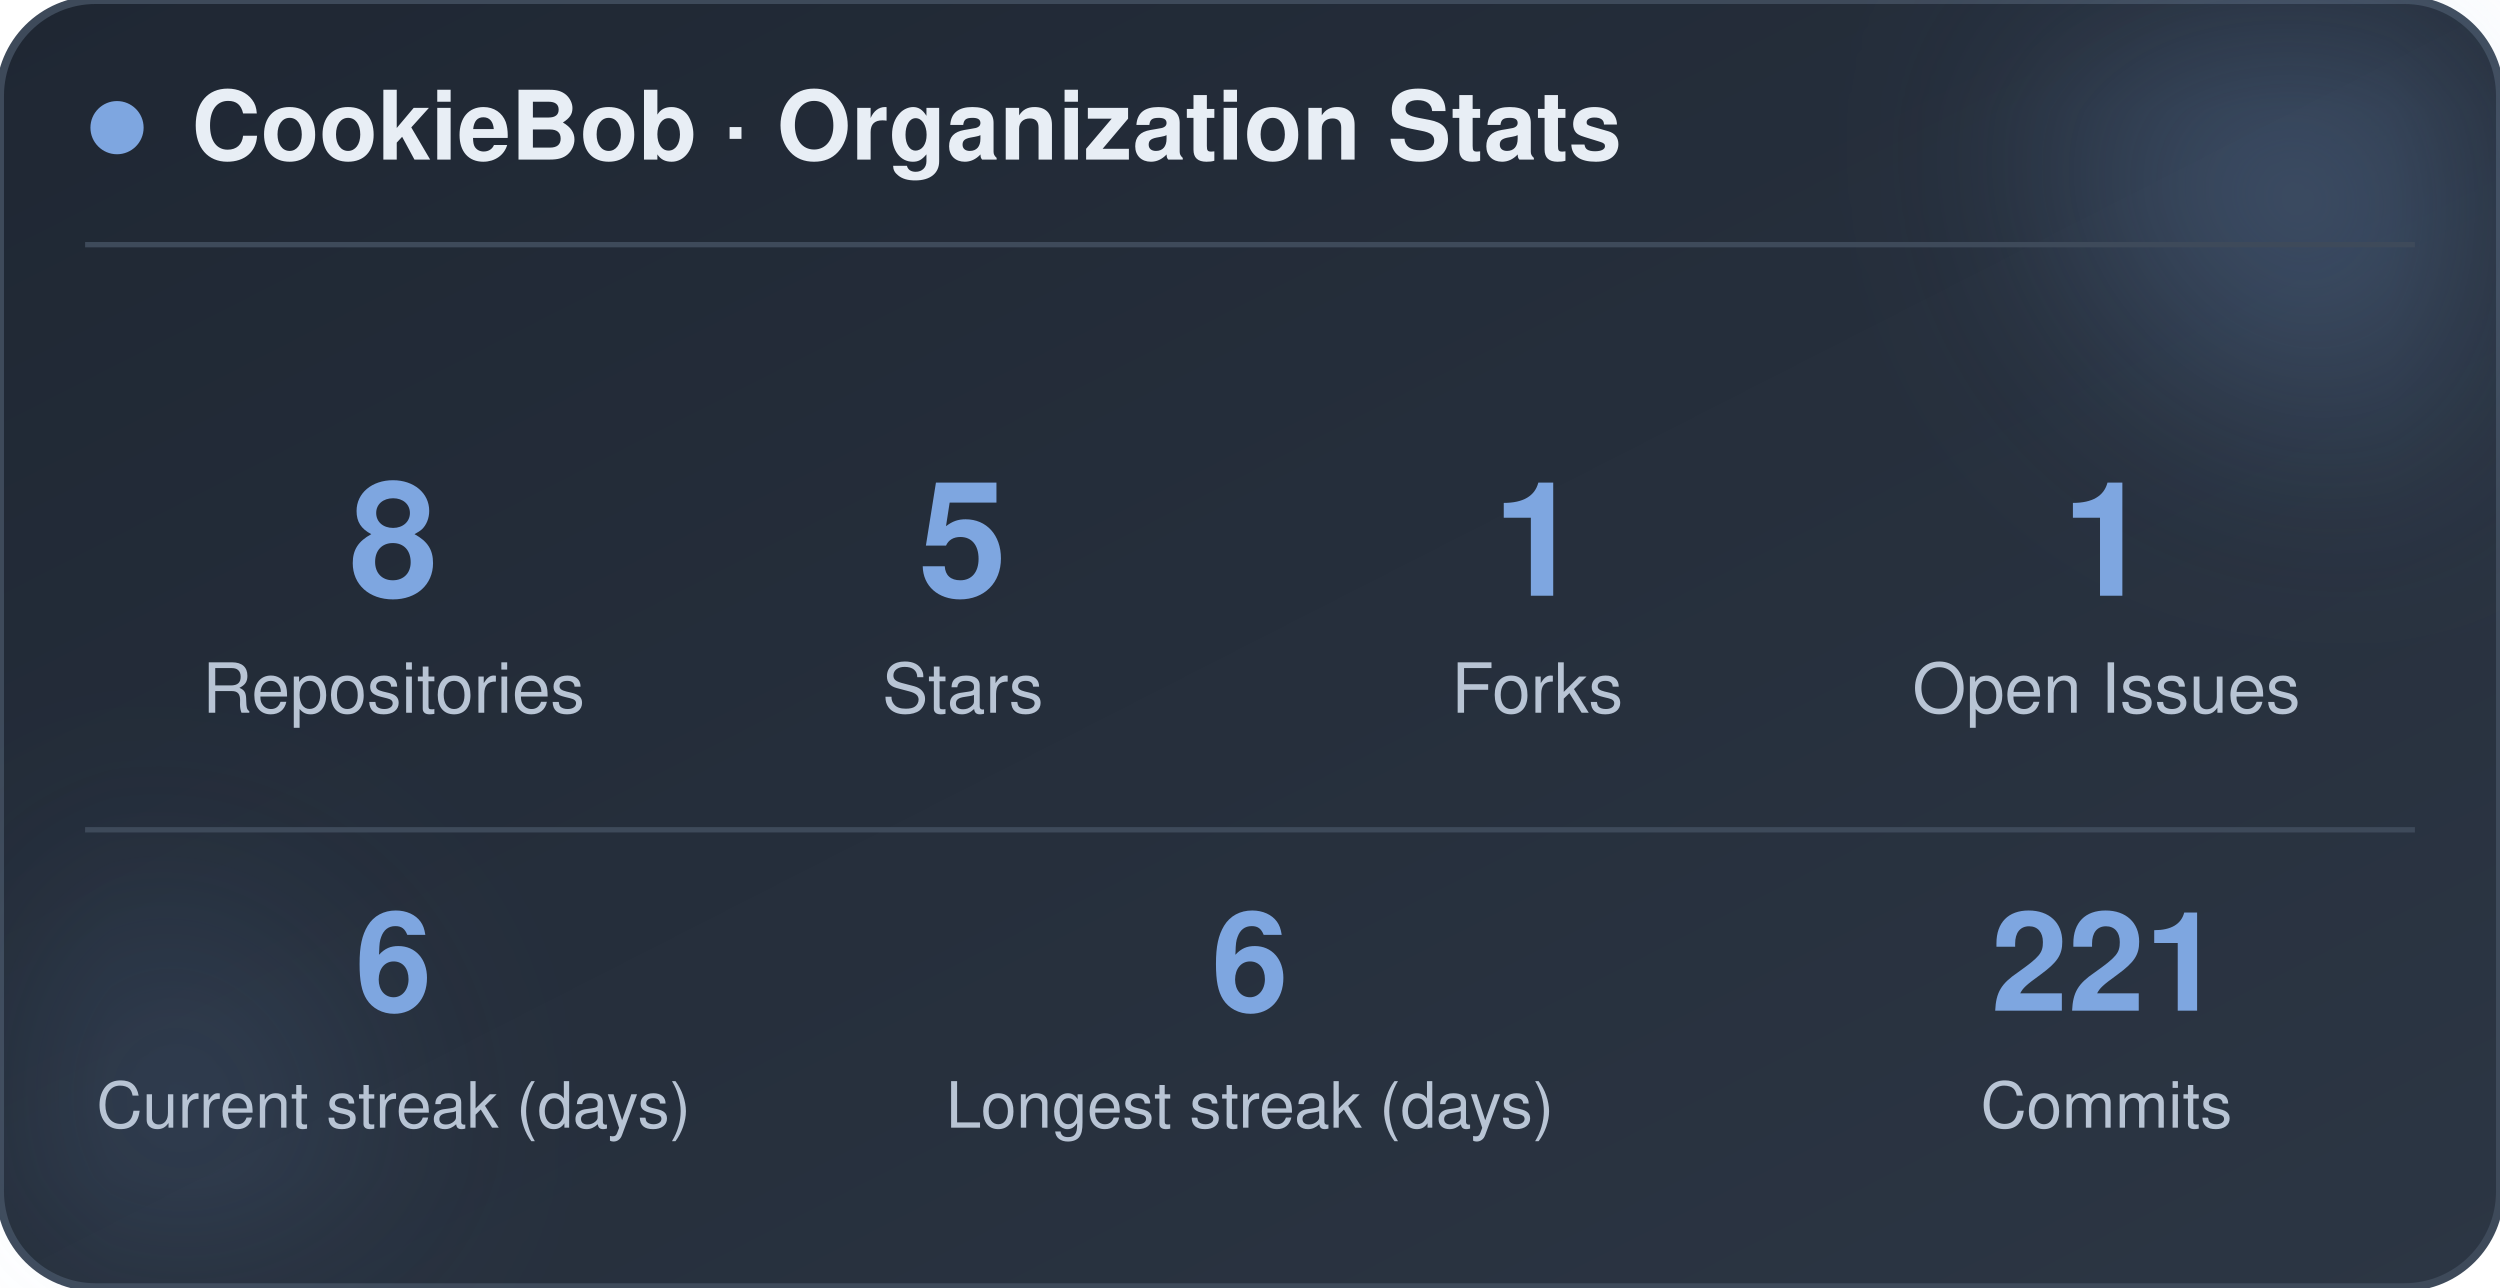
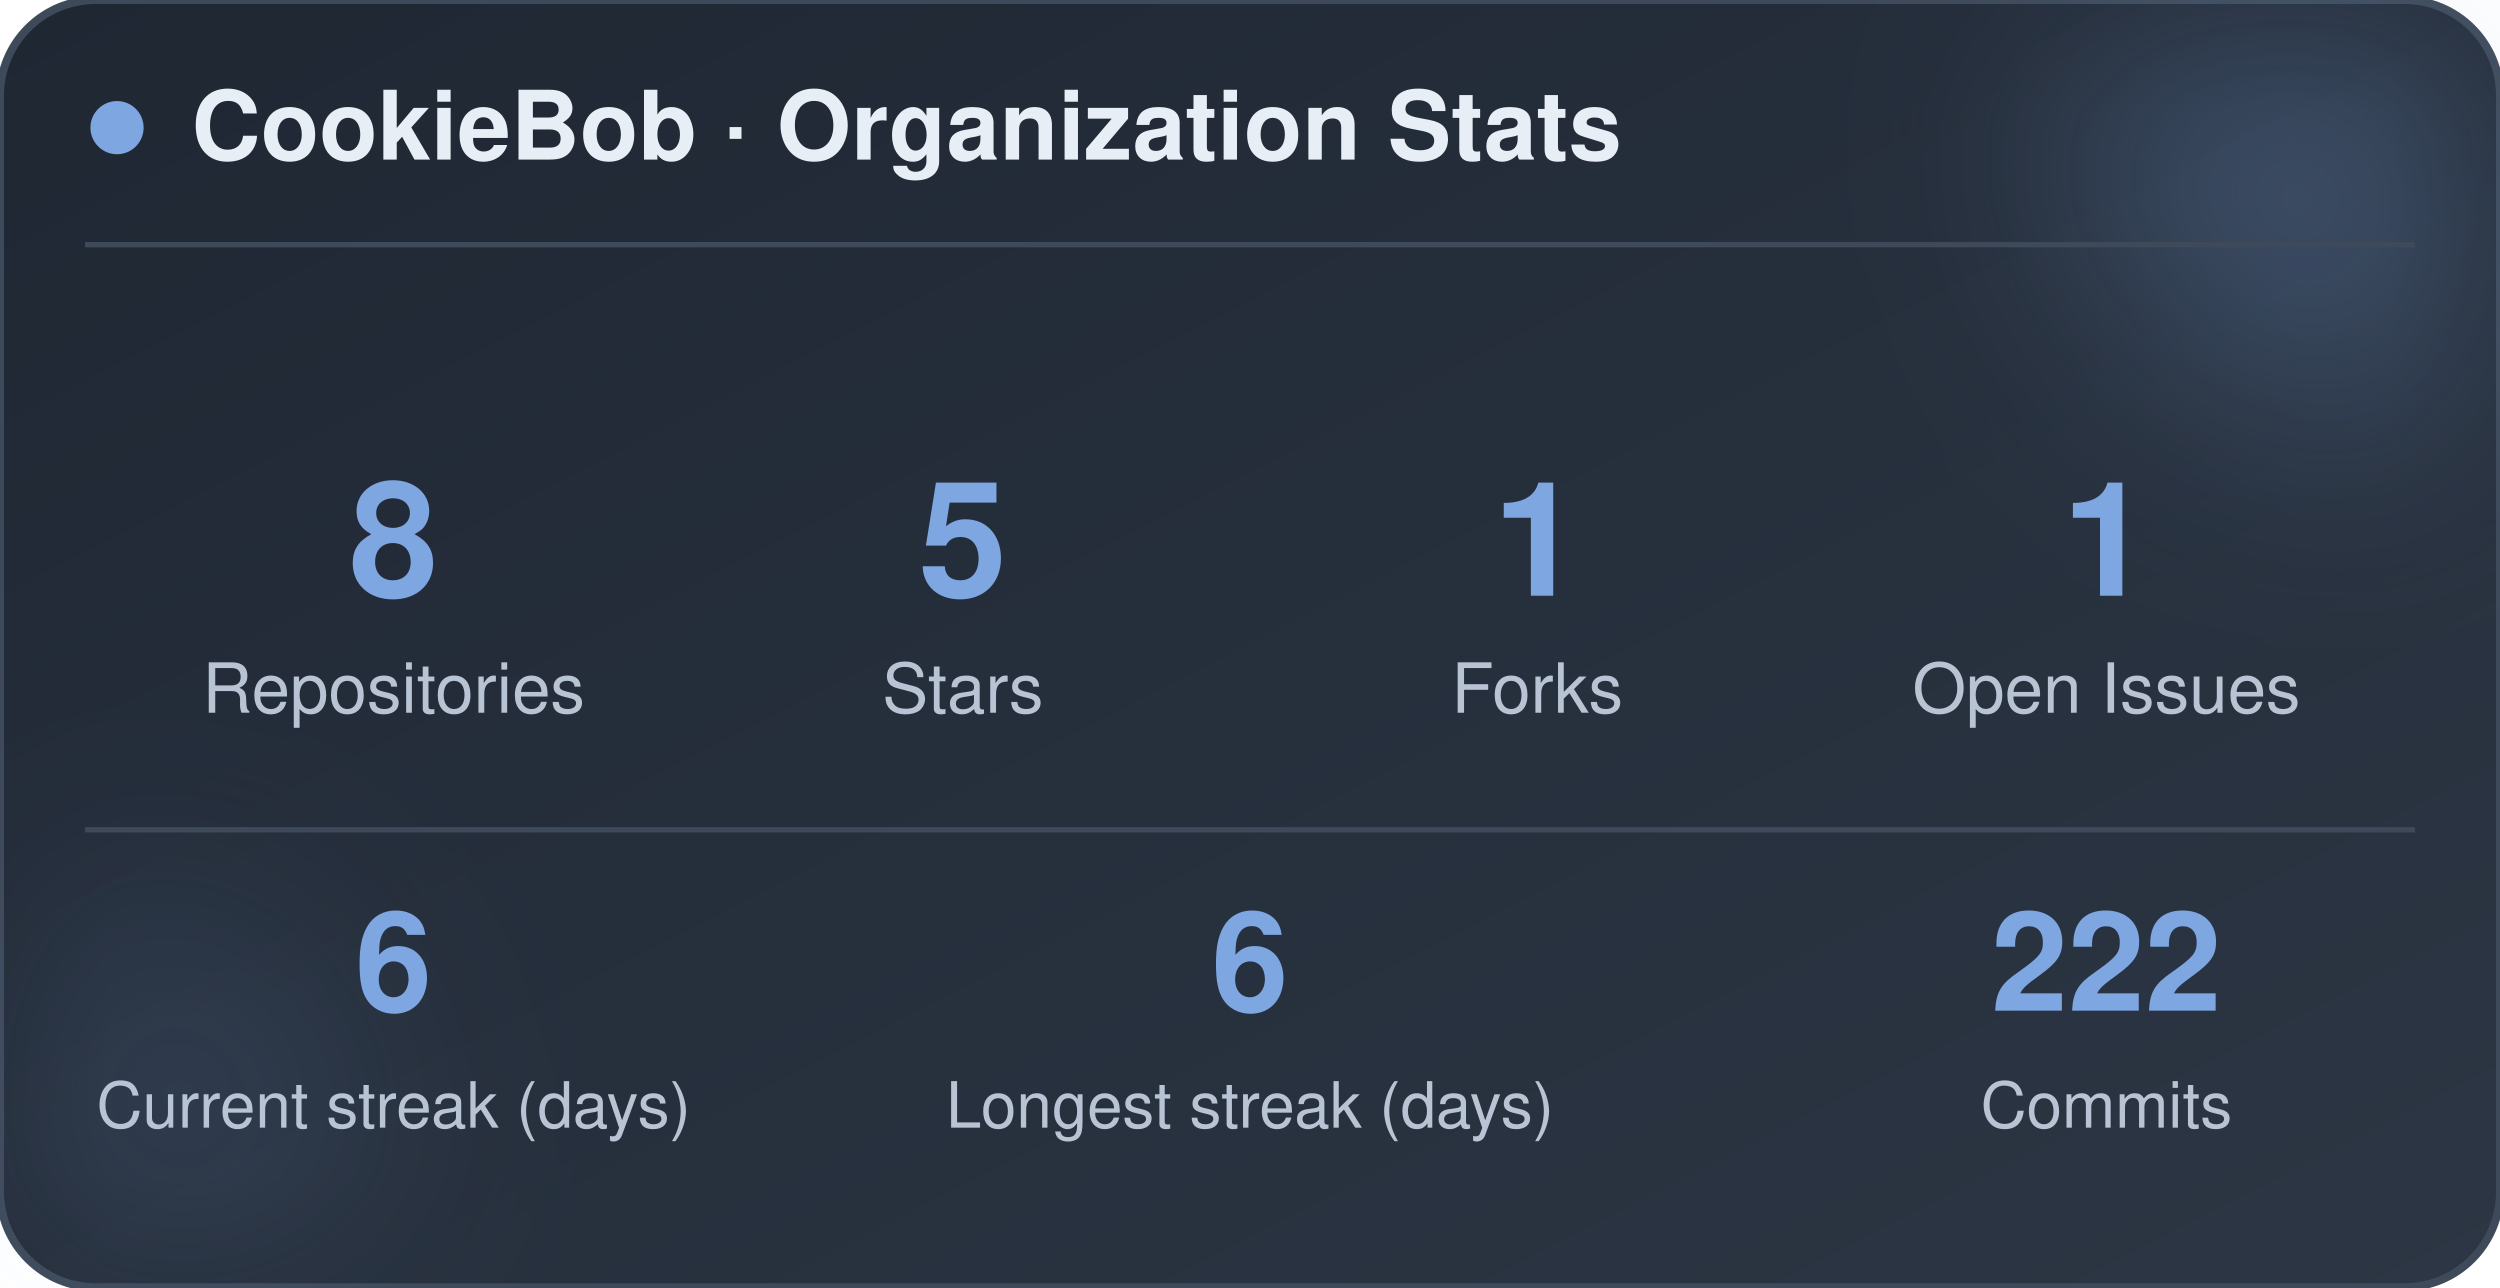
<svg xmlns="http://www.w3.org/2000/svg" width="470" height="242" viewBox="0 0 470 242" role="img" aria-label="CookieBob stats">
  <defs>
    <linearGradient id="bg" x1="0%" y1="0%" x2="100%" y2="100%">
      <stop offset="0%" stop-color="#1f2733" />
      <stop offset="100%" stop-color="#2c3644" />
    </linearGradient>
    <filter id="blur" x="-60%" y="-60%" width="220%" height="220%">
      <feGaussianBlur stdDeviation="22" />
    </filter>
  </defs>
  <rect x="0" y="0" width="470" height="242" rx="18" fill="url(#bg)" stroke="#3e4a5a" stroke-width="1.5" />
  <circle cx="444" cy="24" r="54" fill="#7ea6e0" opacity="0.26" filter="url(#blur)" />
  <circle cx="26" cy="212" r="42" fill="#7ea6e0" opacity="0.14" filter="url(#blur)" />
  <circle cx="22" cy="24" r="5" fill="#7ea6e0" />
  <text x="36" y="30" font-family="-apple-system, BlinkMacSystemFont, 'Segoe UI', Helvetica, Arial, sans-serif" font-size="18" font-weight="700" fill="#e8eef5">CookieBob · Organization Stats</text>
  <line x1="16" y1="46" x2="454" y2="46" stroke="#3e4a5a" stroke-width="1" />
  <text x="74" y="112" text-anchor="middle" font-family="-apple-system, BlinkMacSystemFont, 'Segoe UI', Helvetica, Arial, sans-serif" font-size="30" font-weight="800" fill="#7ea6e0">8</text>
  <text x="74" y="134" text-anchor="middle" font-family="-apple-system, BlinkMacSystemFont, 'Segoe UI', Helvetica, Arial, sans-serif" font-size="13" fill="#b8c4d4">Repositories</text>
  <text x="181" y="112" text-anchor="middle" font-family="-apple-system, BlinkMacSystemFont, 'Segoe UI', Helvetica, Arial, sans-serif" font-size="30" font-weight="800" fill="#7ea6e0">5</text>
  <text x="181" y="134" text-anchor="middle" font-family="-apple-system, BlinkMacSystemFont, 'Segoe UI', Helvetica, Arial, sans-serif" font-size="13" fill="#b8c4d4">Stars</text>
  <text x="289" y="112" text-anchor="middle" font-family="-apple-system, BlinkMacSystemFont, 'Segoe UI', Helvetica, Arial, sans-serif" font-size="30" font-weight="800" fill="#7ea6e0">1</text>
  <text x="289" y="134" text-anchor="middle" font-family="-apple-system, BlinkMacSystemFont, 'Segoe UI', Helvetica, Arial, sans-serif" font-size="13" fill="#b8c4d4">Forks</text>
  <text x="396" y="112" text-anchor="middle" font-family="-apple-system, BlinkMacSystemFont, 'Segoe UI', Helvetica, Arial, sans-serif" font-size="30" font-weight="800" fill="#7ea6e0">1</text>
  <text x="396" y="134" text-anchor="middle" font-family="-apple-system, BlinkMacSystemFont, 'Segoe UI', Helvetica, Arial, sans-serif" font-size="13" fill="#b8c4d4">Open Issues</text>
  <line x1="16" y1="156" x2="454" y2="156" stroke="#3e4a5a" stroke-width="1" />
  <text x="74" y="190" text-anchor="middle" font-family="-apple-system, BlinkMacSystemFont, 'Segoe UI', Helvetica, Arial, sans-serif" font-size="26" font-weight="800" fill="#7ea6e0">6</text>
  <text x="74" y="212" text-anchor="middle" font-family="-apple-system, BlinkMacSystemFont, 'Segoe UI', Helvetica, Arial, sans-serif" font-size="12" fill="#b8c4d4">Current streak (days)</text>
  <text x="235" y="190" text-anchor="middle" font-family="-apple-system, BlinkMacSystemFont, 'Segoe UI', Helvetica, Arial, sans-serif" font-size="26" font-weight="800" fill="#7ea6e0">6</text>
  <text x="235" y="212" text-anchor="middle" font-family="-apple-system, BlinkMacSystemFont, 'Segoe UI', Helvetica, Arial, sans-serif" font-size="12" fill="#b8c4d4">Longest streak (days)</text>
-   <text x="396" y="190" text-anchor="middle" font-family="-apple-system, BlinkMacSystemFont, 'Segoe UI', Helvetica, Arial, sans-serif" font-size="26" font-weight="800" fill="#7ea6e0">221</text>
+   <text x="396" y="190" text-anchor="middle" font-family="-apple-system, BlinkMacSystemFont, 'Segoe UI', Helvetica, Arial, sans-serif" font-size="26" font-weight="800" fill="#7ea6e0">222</text>
  <text x="396" y="212" text-anchor="middle" font-family="-apple-system, BlinkMacSystemFont, 'Segoe UI', Helvetica, Arial, sans-serif" font-size="12" fill="#b8c4d4">Commits</text>
</svg>
